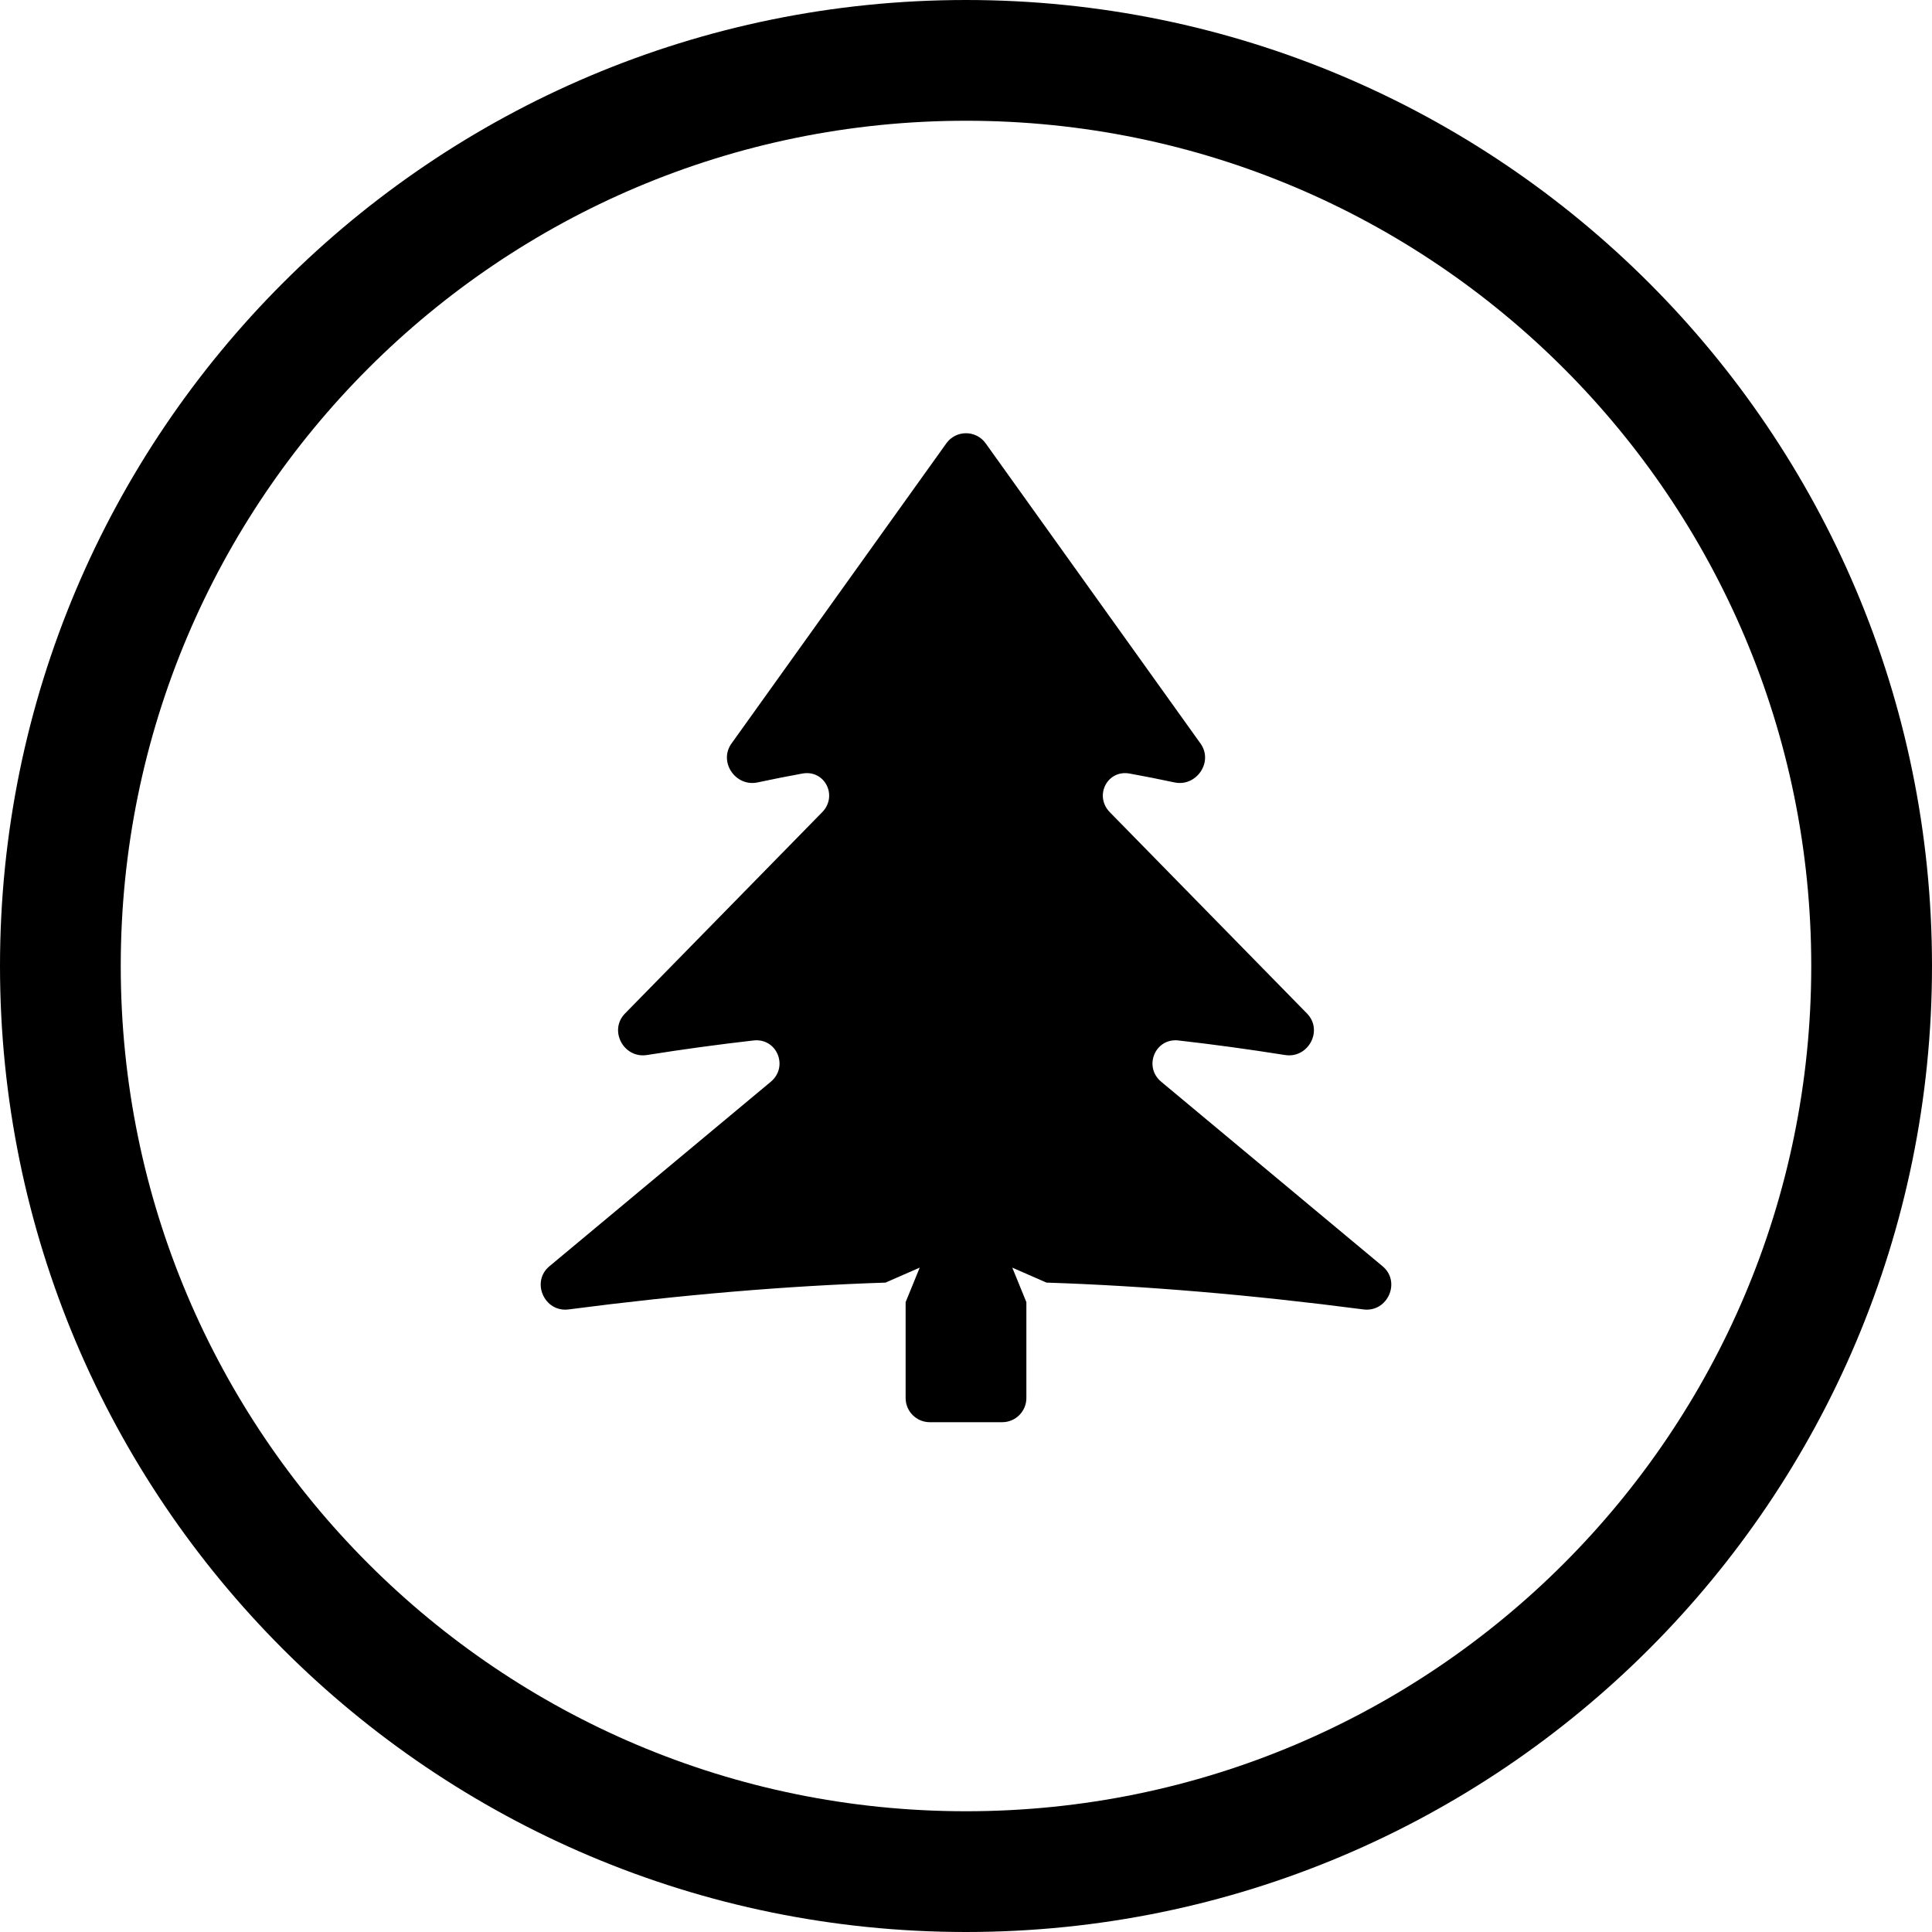
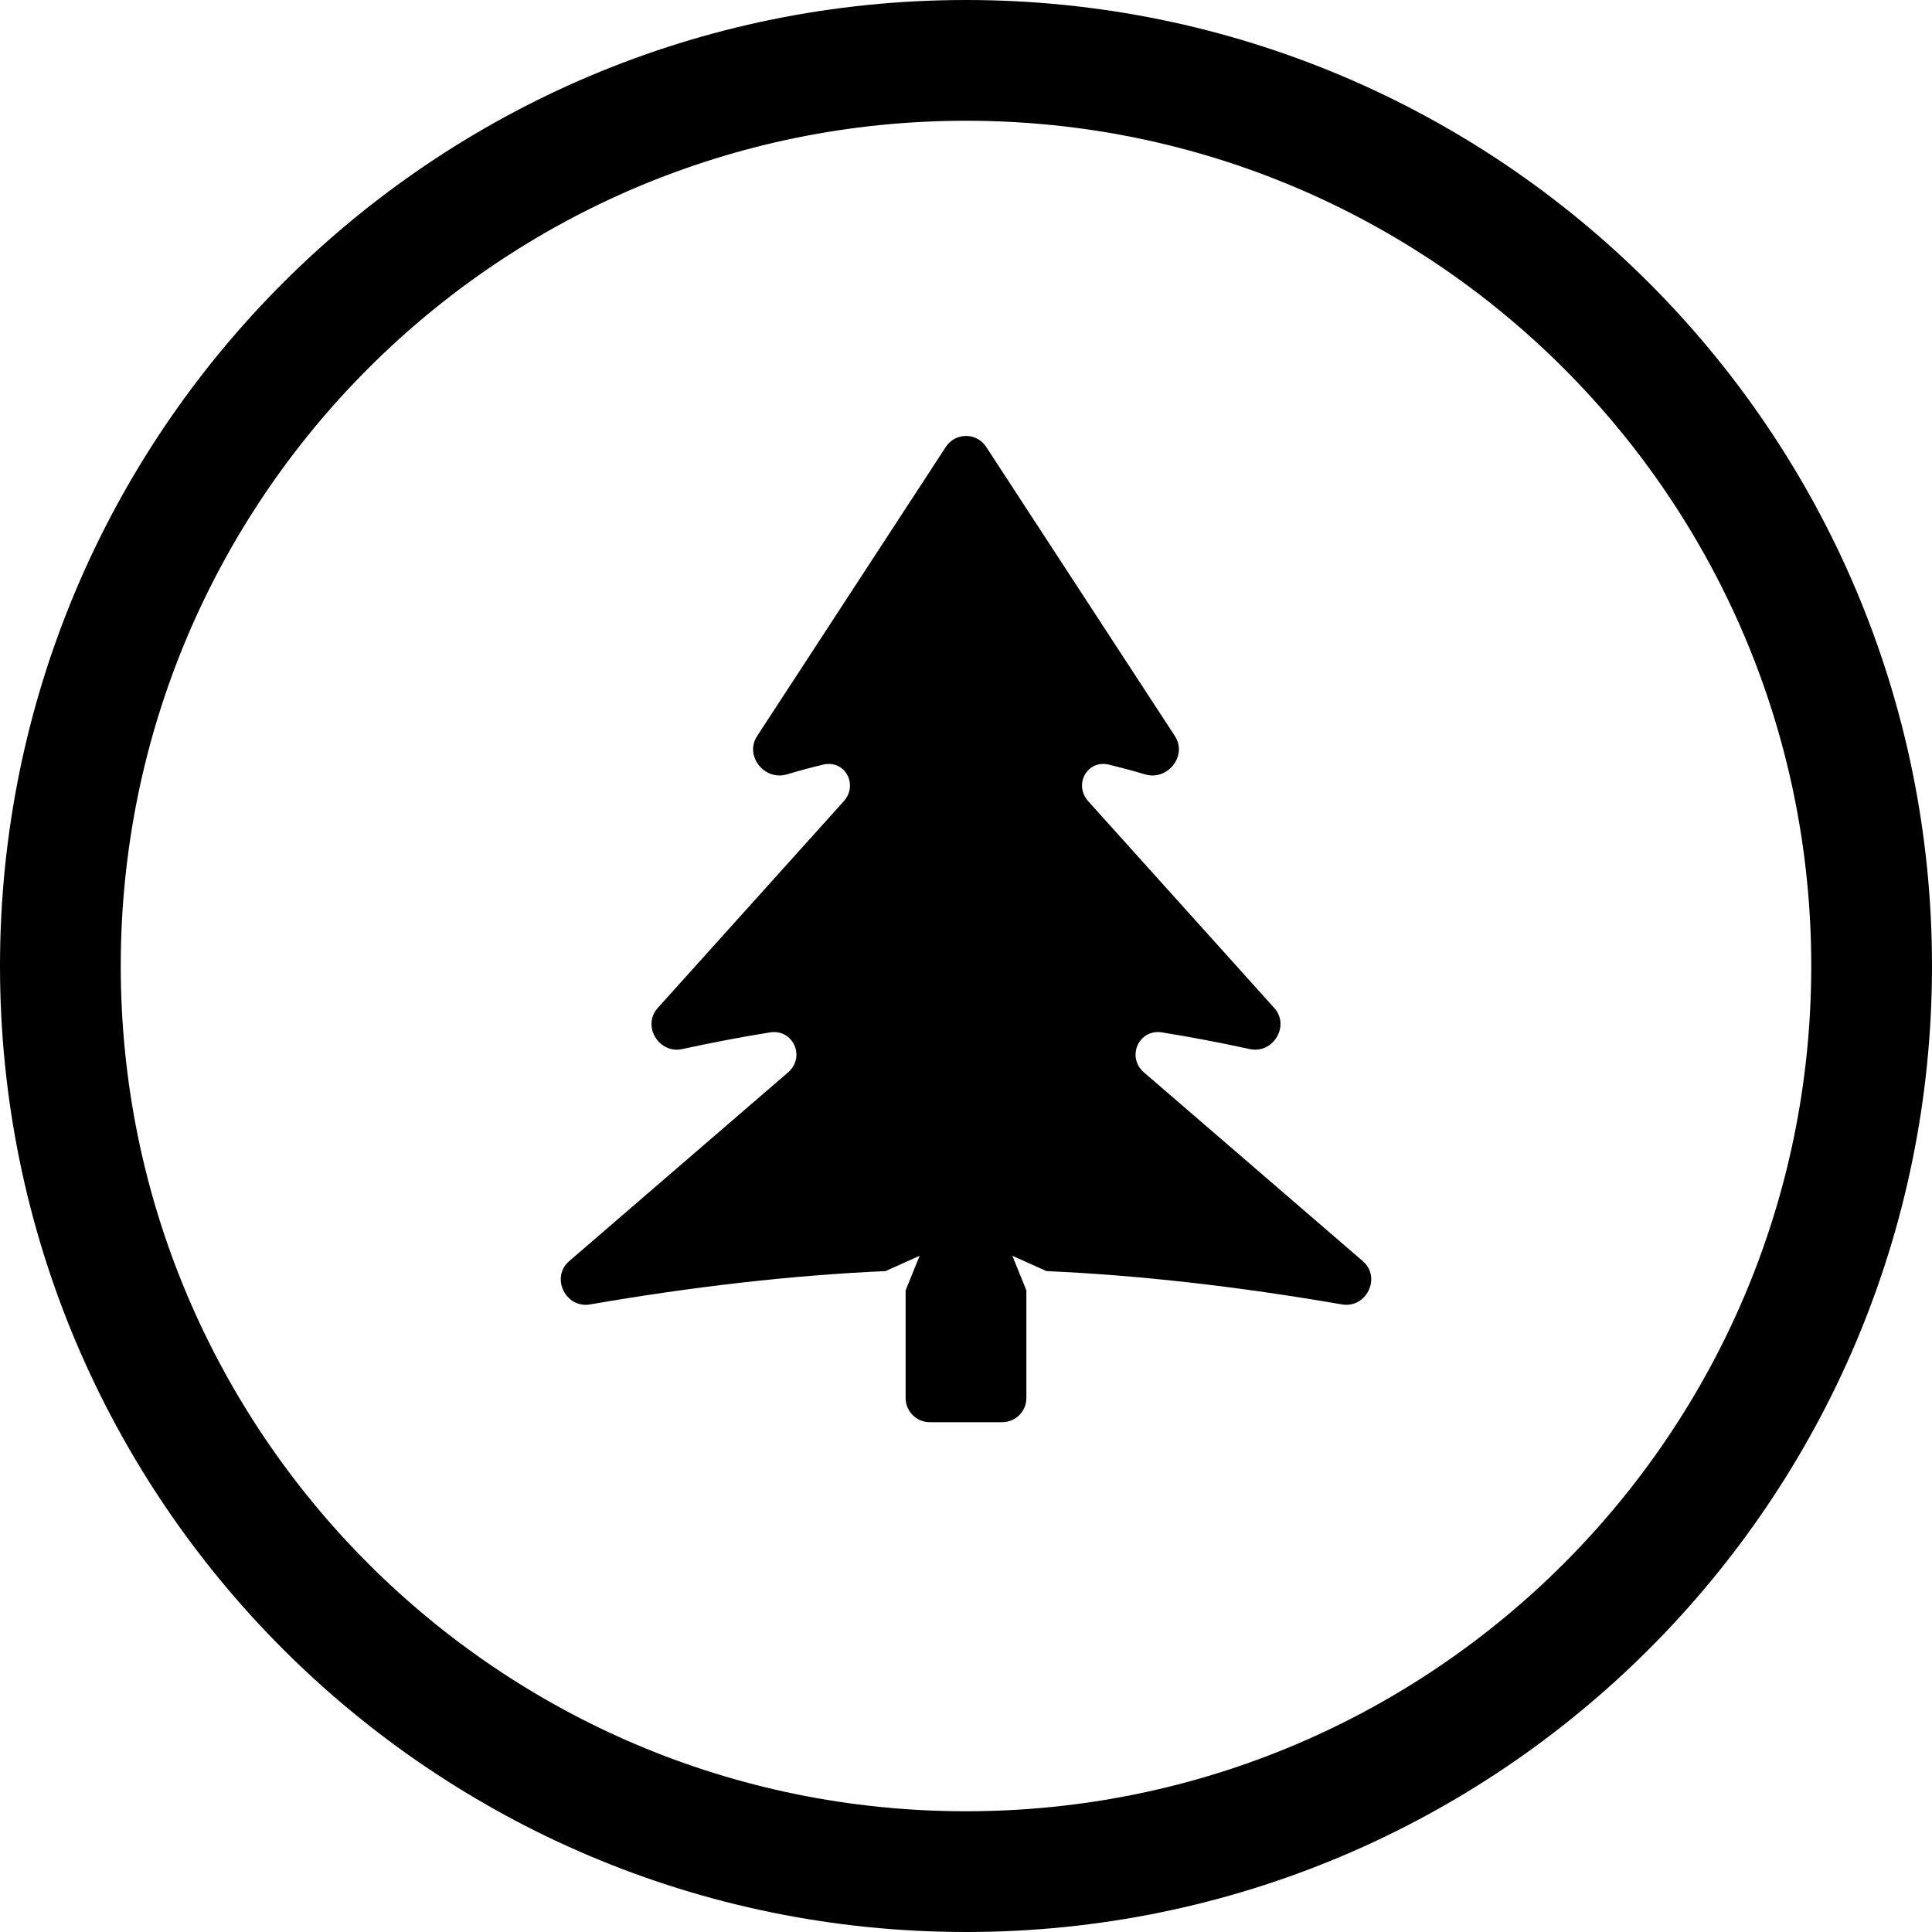
<svg xmlns="http://www.w3.org/2000/svg" width="24" height="24" viewBox="0 0 24 24">
  <circle cx="12" cy="12" r="11.25" fill="none" stroke="currentColor" stroke-width="1.5" />
-   <path fill="currentColor" d="M12.244 5.507L14.913 9.236C15.077 9.465 14.862 9.779 14.587 9.719C14.399 9.679 14.214 9.642 14.031 9.609C13.753 9.56 13.589 9.888 13.787 10.09L16.235 12.589C16.441 12.798 16.254 13.151 15.964 13.106C15.511 13.034 15.07 12.974 14.639 12.925C14.349 12.892 14.201 13.251 14.425 13.438L17.174 15.729C17.408 15.923 17.237 16.306 16.936 16.266C15.538 16.084 14.226 15.973 13 15.933L12.575 15.747L12.75 16.176L12.75 17.367C12.75 17.532 12.616 17.667 12.45 17.667L11.55 17.667C11.384 17.667 11.25 17.532 11.25 17.367L11.25 16.176L11.425 15.747L11 15.933C9.774 15.973 8.462 16.084 7.064 16.266C6.763 16.306 6.592 15.923 6.826 15.729L9.575 13.438C9.799 13.251 9.651 12.892 9.361 12.925C8.93 12.974 8.489 13.034 8.036 13.106C7.746 13.151 7.559 12.798 7.765 12.589L10.213 10.09C10.411 9.888 10.247 9.56 9.969 9.609C9.786 9.642 9.601 9.679 9.413 9.719C9.138 9.779 8.923 9.465 9.087 9.236L11.756 5.507C11.876 5.34 12.124 5.34 12.244 5.507Z" />
+   <path fill="currentColor" d="M12.251 5.552L14.595 9.144C14.754 9.387 14.505 9.702 14.226 9.62C14.075 9.575 13.926 9.535 13.778 9.499C13.506 9.432 13.332 9.747 13.52 9.955L15.829 12.521C16.028 12.742 15.816 13.095 15.525 13.032C15.154 12.951 14.791 12.882 14.436 12.825C14.146 12.778 13.989 13.132 14.212 13.323L16.929 15.666C17.163 15.868 16.975 16.256 16.67 16.204C15.369 15.979 14.146 15.841 13 15.79L12.576 15.6L12.75 16.03L12.75 17.367C12.75 17.532 12.616 17.667 12.45 17.667L11.55 17.667C11.384 17.667 11.25 17.532 11.25 17.367L11.25 16.03L11.424 15.6L11 15.79C9.854 15.841 8.631 15.979 7.33 16.204C7.025 16.256 6.837 15.868 7.071 15.666L9.788 13.323C10.011 13.132 9.854 12.778 9.564 12.825C9.209 12.882 8.846 12.951 8.475 13.032C8.184 13.095 7.972 12.742 8.171 12.521L10.48 9.955C10.668 9.747 10.494 9.432 10.222 9.499C10.074 9.535 9.925 9.575 9.774 9.62C9.495 9.702 9.246 9.387 9.405 9.144L11.749 5.552C11.867 5.37 12.133 5.37 12.251 5.552Z" />
</svg>
